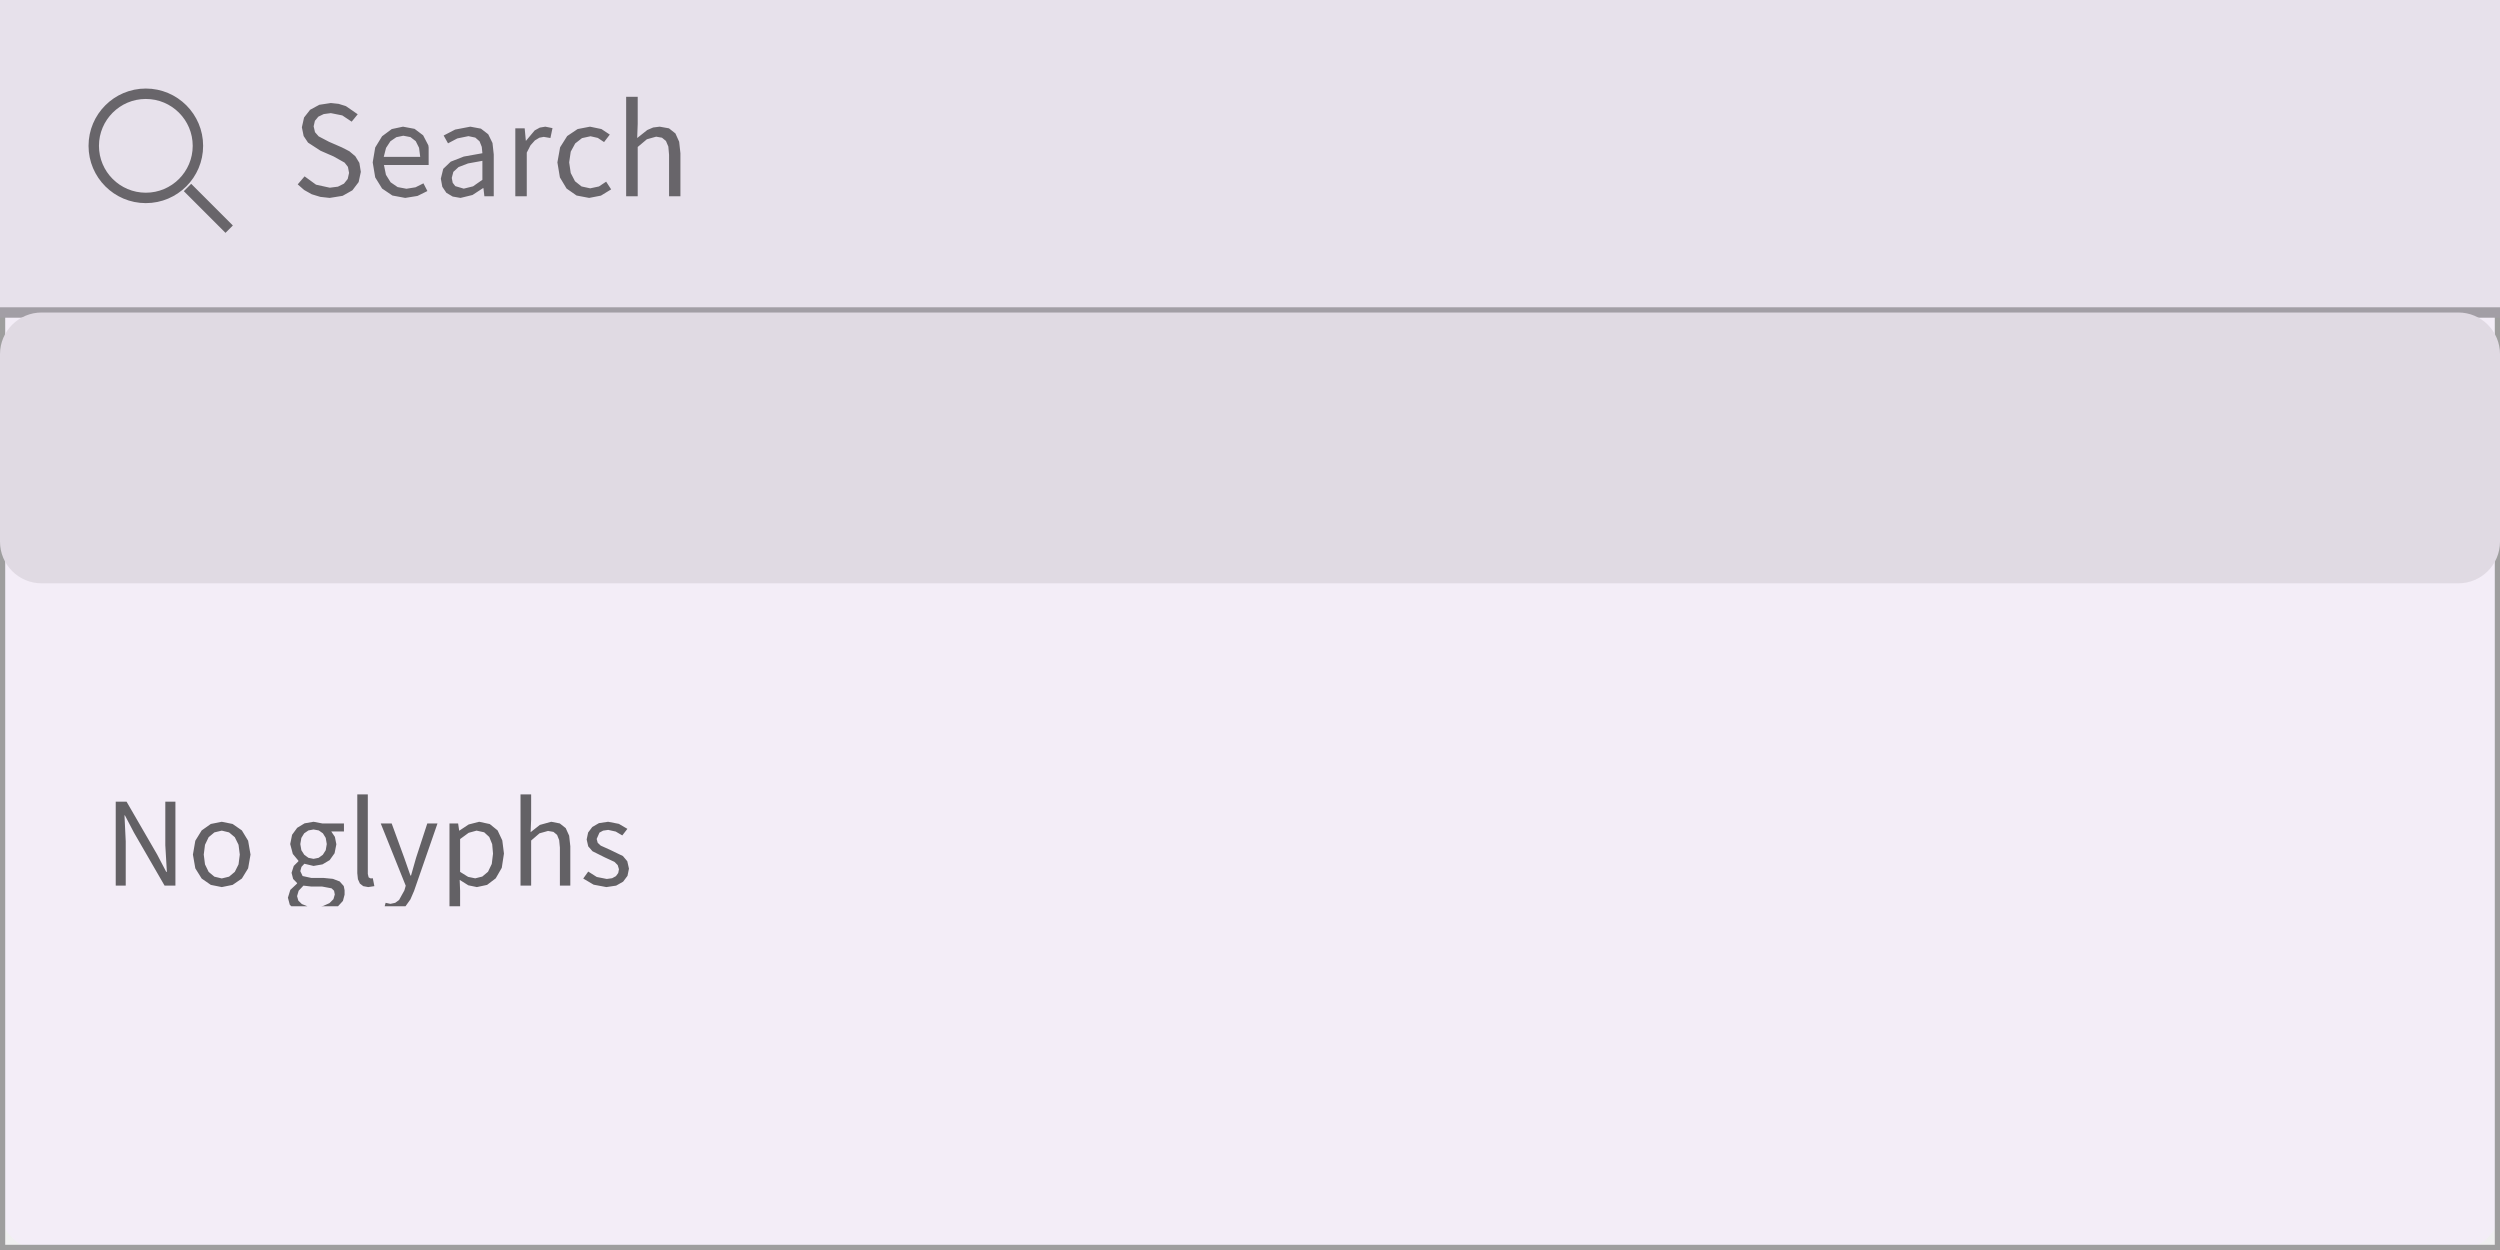
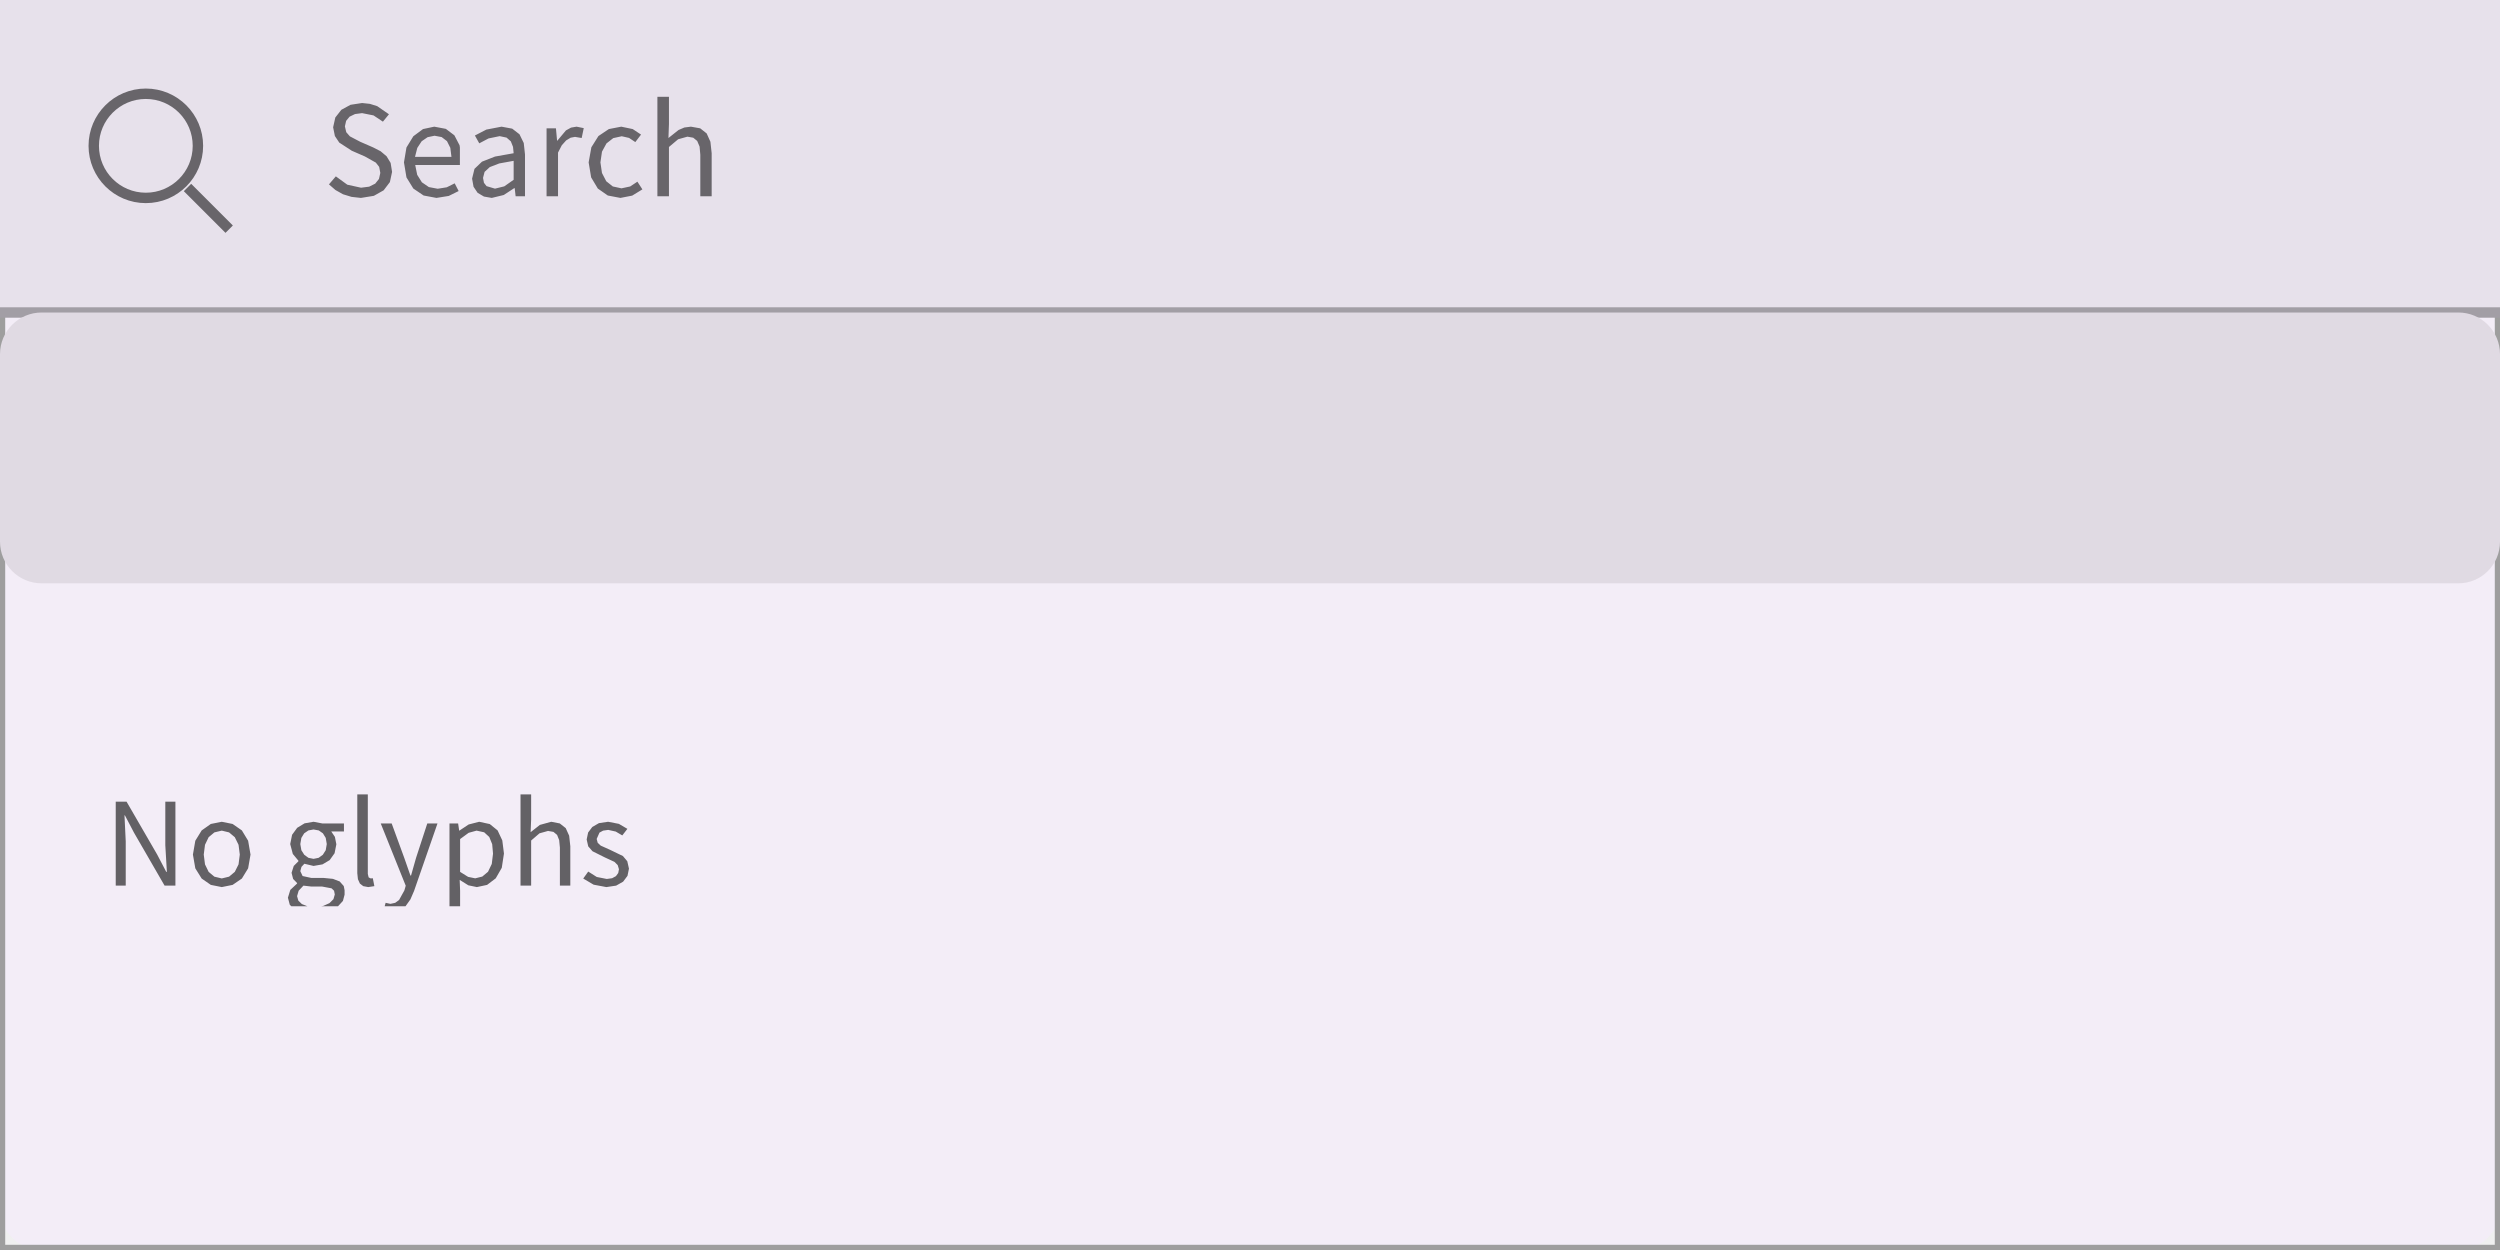
<svg xmlns="http://www.w3.org/2000/svg" width="240" height="120" viewBox="0 0 240 120">
  <rect x="0" y="0" width="240" height="120" fill="rgba(240,240,240,1.00)" />
  <rect x="0" y="0" width="240" height="120" rx="4" ry="4" fill="rgba(243,237,247,1.00)" />
  <rect x="0" y="0" width="240" height="120" fill="none" stroke="rgba(158,158,158,1.00)" stroke-width="1" />
  <rect x="0" y="0" width="240" height="30" fill="rgba(231,225,235,1.00)" />
  <line x1="0" y1="30" x2="240" y2="30" stroke="rgba(162,158,165,1.00)" stroke-width="1" />
  <circle cx="14" cy="14" r="5" fill="none" stroke="rgba(104,101,106,1.00)" stroke-width="1" />
  <line x1="18" y1="18" x2="22" y2="22" stroke="rgba(104,101,106,1.00)" stroke-width="1" />
-   <path d="M34.64 16.50L34.50 15.64L34.11 15.00L33.54 14.52L32.82 14.15L31.58 13.61L30.59 13.09L30.24 12.69L30.11 12.13L30.23 11.60L30.56 11.20L31.08 10.95L31.76 10.86L32.86 11.08L33.76 11.68L34.34 10.97L33.21 10.19L32.51 9.97L31.76 9.89L30.65 10.06L29.77 10.54L29.19 11.28L28.98 12.22L29.15 13.06L29.57 13.69L30.77 14.47L32.03 15.02L33.08 15.61L33.40 16.02L33.51 16.60L33.38 17.18L33.02 17.63L32.44 17.92L31.66 18.02L30.34 17.73L29.24 16.93L28.58 17.70L29.20 18.24L29.93 18.65L30.75 18.90L31.65 19.00L31.65 19.00L32.89 18.80L33.83 18.27L34.43 17.48ZM39.89 17.98L39.02 18.12L38.17 17.96L37.50 17.50L37.05 16.78L36.86 15.84L41.15 15.84L41.15 14.16L41.12 13.95L40.62 12.99L39.80 12.37L38.69 12.16L37.61 12.39L36.68 13.08L36.02 14.16L35.78 15.59L36.02 17.03L36.68 18.10L37.67 18.77L38.90 19.00L38.90 19.00L40.08 18.81L41.03 18.34L40.65 17.60ZM38.72 13.03L39.40 13.16L39.91 13.55L40.23 14.19L40.34 15.06L36.84 15.06L37.06 14.20L37.48 13.56L38.05 13.17ZM46.50 18.84L47.40 18.84L47.40 14.83L47.28 13.73L46.87 12.89L46.17 12.35L45.15 12.16L43.69 12.44L42.59 13.01L43.01 13.76L43.90 13.29L44.97 13.07L45.63 13.21L46.04 13.57L46.25 14.10L46.31 14.71L44.52 15.03L43.27 15.52L42.55 16.21L42.32 17.15L42.46 17.93L42.85 18.51L43.46 18.87L44.21 19.00L44.21 19.00L45.36 18.72L46.37 18.06L46.41 18.06ZM43.52 16.50L44.02 16.04L44.93 15.69L46.31 15.44L46.31 17.26L45.41 17.89L44.52 18.11L44.52 18.11L43.71 17.87L43.46 17.55L43.37 17.08ZM51.35 13.48L51.78 13.22L52.20 13.14L52.84 13.25L53.04 12.30L52.35 12.16L51.82 12.25L51.33 12.52L50.50 13.51L50.48 13.51L50.37 12.32L49.47 12.32L49.47 18.84L50.57 18.84L50.57 14.65L50.93 13.95ZM57.50 17.90L56.66 18.08L55.83 17.90L55.20 17.40L54.79 16.61L54.64 15.59L54.79 14.56L55.22 13.77L55.87 13.26L56.69 13.08L57.39 13.24L57.99 13.64L58.54 12.92L57.74 12.39L56.64 12.16L55.45 12.39L54.45 13.06L53.77 14.14L53.51 15.59L53.75 17.03L54.39 18.10L55.35 18.77L56.56 19.00L56.56 19.00L57.69 18.78L58.67 18.18L58.19 17.44ZM62.99 13.12L63.55 13.22L63.93 13.53L64.16 14.07L64.23 14.86L64.23 18.84L65.32 18.84L65.32 14.71L65.20 13.61L64.84 12.81L64.22 12.32L63.33 12.16L62.70 12.24L62.14 12.48L61.17 13.25L61.22 11.90L61.22 9.29L60.11 9.29L60.11 18.84L61.22 18.84L61.22 14.11L62.10 13.37Z" fill="rgba(104,101,106,1.00)" fill-rule="nonzero" data-text="1" />
+   <path d="M37.64 16.50L37.50 15.64L37.11 15.00L36.54 14.52L35.82 14.15L34.58 13.61L33.59 13.09L33.24 12.69L33.11 12.13L33.23 11.60L33.56 11.20L34.08 10.95L34.76 10.86L35.86 11.08L36.76 11.68L37.34 10.97L36.21 10.19L35.51 9.97L34.76 9.89L33.65 10.06L32.77 10.54L32.19 11.28L31.98 12.22L32.15 13.06L32.57 13.69L33.77 14.47L35.03 15.02L36.08 15.61L36.40 16.02L36.51 16.60L36.38 17.18L36.02 17.63L35.44 17.92L34.66 18.02L33.34 17.73L32.24 16.93L31.58 17.70L32.20 18.24L32.93 18.65L33.75 18.90L34.65 19.00L34.65 19.00L35.89 18.80L36.83 18.27L37.43 17.48ZM42.89 17.98L42.02 18.12L41.17 17.96L40.50 17.50L40.05 16.78L39.86 15.84L44.15 15.84L44.15 14.16L44.12 13.95L43.62 12.99L42.80 12.37L41.69 12.16L40.61 12.39L39.68 13.08L39.02 14.16L38.78 15.59L39.02 17.03L39.68 18.10L40.67 18.77L41.90 19.00L41.90 19.00L43.08 18.81L44.03 18.34L43.65 17.60ZM41.72 13.03L42.40 13.16L42.91 13.55L43.23 14.19L43.34 15.06L39.84 15.06L40.06 14.20L40.48 13.56L41.05 13.17ZM49.50 18.84L50.40 18.84L50.40 14.83L50.28 13.73L49.87 12.89L49.17 12.35L48.15 12.16L46.69 12.44L45.59 13.01L46.01 13.76L46.90 13.29L47.97 13.07L48.63 13.21L49.04 13.57L49.25 14.10L49.31 14.71L47.52 15.03L46.27 15.52L45.55 16.21L45.32 17.15L45.46 17.93L45.85 18.51L46.46 18.87L47.21 19.00L47.21 19.00L48.36 18.72L49.37 18.06L49.41 18.06ZM46.52 16.50L47.02 16.04L47.93 15.69L49.31 15.44L49.31 17.26L48.41 17.89L47.52 18.11L47.52 18.11L46.71 17.87L46.46 17.55L46.37 17.08ZM54.35 13.48L54.78 13.22L55.20 13.14L55.84 13.25L56.04 12.30L55.35 12.16L54.82 12.25L54.33 12.52L53.50 13.51L53.48 13.51L53.37 12.32L52.47 12.32L52.47 18.84L53.57 18.84L53.57 14.65L53.93 13.95ZM60.50 17.90L59.66 18.08L58.83 17.90L58.20 17.40L57.79 16.61L57.64 15.59L57.79 14.56L58.22 13.77L58.87 13.26L59.69 13.08L60.39 13.24L60.99 13.64L61.54 12.92L60.74 12.39L59.64 12.16L58.45 12.39L57.45 13.06L56.77 14.14L56.51 15.59L56.75 17.03L57.39 18.10L58.35 18.77L59.56 19.00L59.56 19.00L60.69 18.78L61.67 18.18L61.19 17.44ZM65.99 13.12L66.55 13.22L66.93 13.53L67.16 14.07L67.23 14.86L67.23 18.84L68.32 18.84L68.32 14.71L68.20 13.61L67.84 12.81L67.22 12.32L66.33 12.16L65.70 12.24L65.14 12.48L64.17 13.25L64.22 11.90L64.22 9.29L63.11 9.29L63.11 18.84L64.22 18.84L64.22 14.11L65.10 13.37Z" fill="rgba(104,101,106,1.00)" fill-rule="nonzero" data-text="1" />
  <rect x="0" y="30" width="240" height="26" rx="4" ry="4" fill="rgba(224,218,227,1.00)" />
  <path d="M11.99 78.27L12.86 79.93L15.80 85.02L16.84 85.02L16.84 76.96L15.87 76.96L15.87 81.15L16.02 83.70L15.96 83.70L15.09 82.04L12.15 76.96L11.11 76.96L11.11 85.02L12.07 85.02L12.07 80.78L11.95 78.27ZM24.05 82.04L23.82 80.71L23.22 79.72L22.33 79.10L21.29 78.89L20.24 79.10L19.36 79.72L18.75 80.71L18.52 82.04L18.75 83.36L19.36 84.34L20.24 84.95L21.29 85.16L21.29 85.16L22.33 84.95L23.22 84.34L23.82 83.36ZM19.56 82.04L19.68 81.10L20.03 80.37L20.58 79.91L21.29 79.74L21.99 79.91L22.54 80.37L22.90 81.10L23.02 82.04L22.90 82.98L22.54 83.70L21.99 84.16L21.29 84.33L21.29 84.33L20.58 84.16L20.03 83.70L19.68 82.98ZM33.08 85.89L33.08 85.46L33.00 85.06L32.61 84.62L31.96 84.37L31.05 84.28L29.88 84.28L29.05 84.10L28.83 83.63L28.94 83.22L29.22 82.92L30.10 83.13L30.96 82.98L31.65 82.57L32.12 81.91L32.29 81.05L32.15 80.34L31.80 79.82L33.02 79.82L33.02 79.05L30.94 79.05L30.10 78.89L29.24 79.04L28.53 79.47L28.04 80.14L27.86 81.03L28.11 81.98L28.65 82.63L28.65 82.68L28.20 83.13L27.99 83.79L28.14 84.38L28.52 84.77L28.52 84.82L27.87 85.43L27.64 86.18L27.82 86.86L27.97 87.00L32.45 87.00L32.92 86.49ZM28.83 81.03L28.93 80.44L29.20 80.00L29.61 79.72L30.10 79.63L30.60 79.72L31.00 80.00L31.27 80.44L31.37 81.03L31.27 81.62L30.99 82.06L30.59 82.35L30.10 82.45L30.10 82.45L29.61 82.35L29.21 82.06L28.93 81.62ZM28.52 86.03L28.67 85.51L29.13 85.02L29.90 85.11L30.93 85.11L31.83 85.28L32.07 85.51L32.14 85.87L32.01 86.32L31.63 86.70L31.03 86.97L30.84 87.00L29.51 87.00L28.98 86.79L28.64 86.46ZM35.39 84.23L35.31 83.90L35.31 76.26L34.30 76.26L34.30 83.83L34.36 84.40L34.55 84.82L34.87 85.07L35.35 85.16L35.35 85.16L35.94 85.07L35.79 84.31L35.59 84.33ZM39.75 85.53L42.00 79.05L41.02 79.05L39.94 82.36L39.46 84.05L39.40 84.05L38.81 82.36L37.60 79.05L36.55 79.05L38.95 85.03L38.82 85.48L38.31 86.40L37.94 86.67L37.48 86.77L37.02 86.67L36.93 87.00L38.92 87.00L38.93 87.00L39.40 86.34ZM44.96 84.99L45.78 85.16L46.76 84.95L47.59 84.32L48.17 83.31L48.38 81.94L48.22 80.68L47.77 79.72L47.02 79.11L46.00 78.89L44.99 79.15L44.10 79.74L44.08 79.74L43.98 79.05L43.15 79.05L43.15 87.00L44.17 87.00L44.17 85.51L44.13 84.47ZM44.99 79.95L45.75 79.74L46.48 79.90L46.97 80.35L47.25 81.04L47.33 81.95L47.21 82.94L46.85 83.69L46.30 84.15L45.62 84.32L45.62 84.32L44.94 84.18L44.17 83.70L44.17 80.55ZM52.61 79.77L53.13 79.86L53.48 80.15L53.68 80.65L53.75 81.37L53.75 85.02L54.75 85.02L54.75 81.24L54.64 80.23L54.31 79.50L53.74 79.05L52.92 78.89L51.83 79.19L50.94 79.89L50.99 78.66L50.99 76.26L49.97 76.26L49.97 85.02L50.99 85.02L50.99 80.69L51.79 80.00ZM60.38 83.39L60.22 82.68L59.80 82.18L58.56 81.58L57.67 81.18L57.38 80.91L57.28 80.54L57.55 79.93L57.90 79.74L58.39 79.67L59.11 79.83L59.74 80.20L60.23 79.57L59.41 79.09L58.38 78.89L57.50 79.02L56.86 79.39L56.46 79.92L56.32 80.59L56.47 81.25L56.88 81.72L58.06 82.31L58.99 82.74L59.30 83.05L59.42 83.45L59.35 83.81L59.13 84.11L58.76 84.31L58.25 84.38L57.29 84.19L56.47 83.67L55.99 84.34L56.99 84.93L58.21 85.16L58.21 85.16L59.15 85.02L59.82 84.64L60.24 84.08Z" fill="rgba(0,0,0,0.59)" fill-rule="nonzero" data-text="1" />
</svg>
